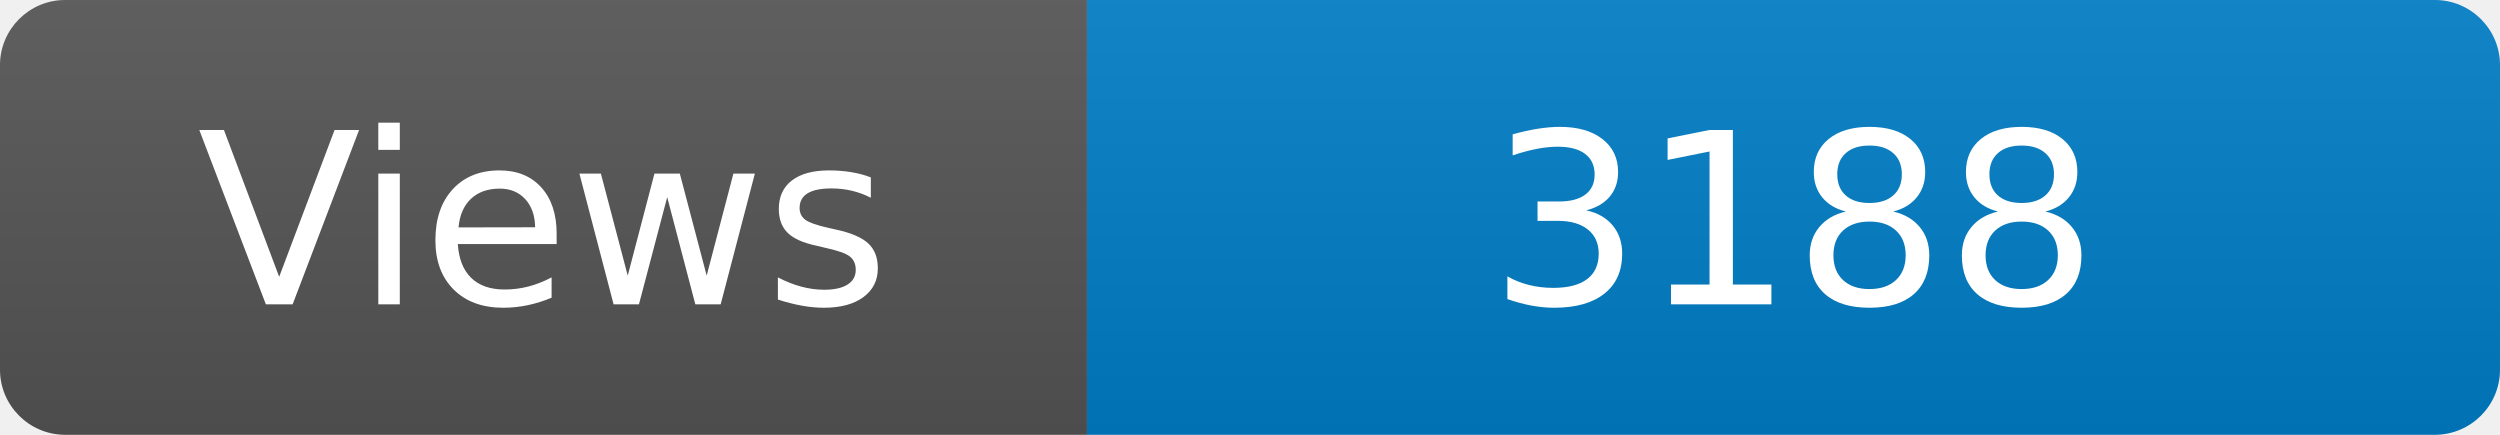
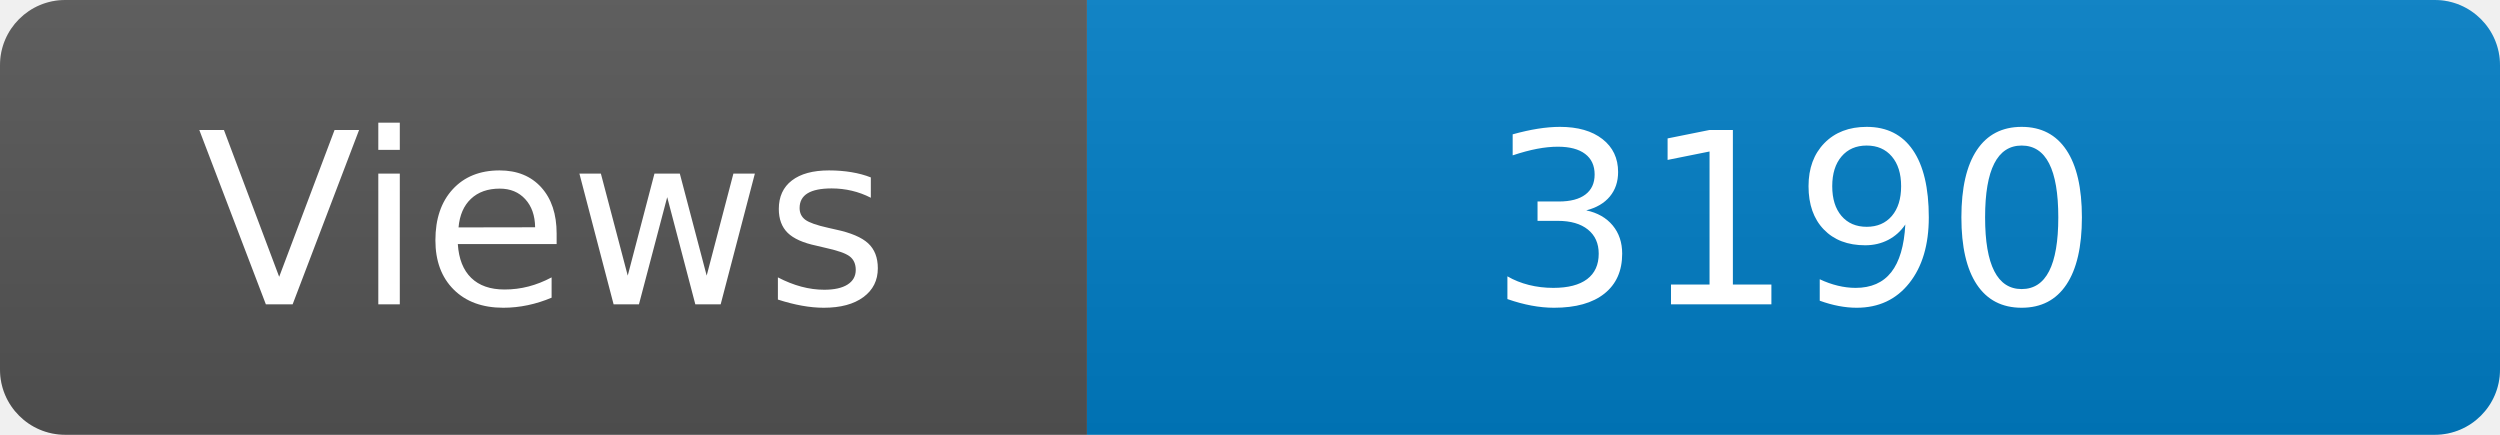
<svg xmlns="http://www.w3.org/2000/svg" width="115" height="20" role="img" aria-label="Maintained?: yes">
  <linearGradient id="s" x2="0" y2="100%">
    <stop offset="0" stop-color="#bbb" stop-opacity=".1" />
    <stop offset="1" stop-opacity=".1" />
  </linearGradient>
  <clipPath id="r">
    <rect width="115" height="20" rx="3" fill="#fff" />
  </clipPath>
  <g clip-path="url(#r)">
    <rect width="50" height="20" fill="#555" />
    <rect x="50" width="160" height="20" fill="#007ec6" />
    <rect width="115" height="20" fill="url(#s)" />
  </g>
  <g fill="#fff" text-anchor="middle" font-family="Verdana,Geneva,DejaVu Sans,sans-serif" font-size="110">
    <text x="250" y="140" transform="scale(.1)" fill="#fff">Views</text>
-     <text x="825" y="140" transform="scale(.1)" fill="#fff">3188</text>
+     <text x="825" y="140" transform="scale(.1)" fill="#fff">3190</text>
  </g>
</svg>
